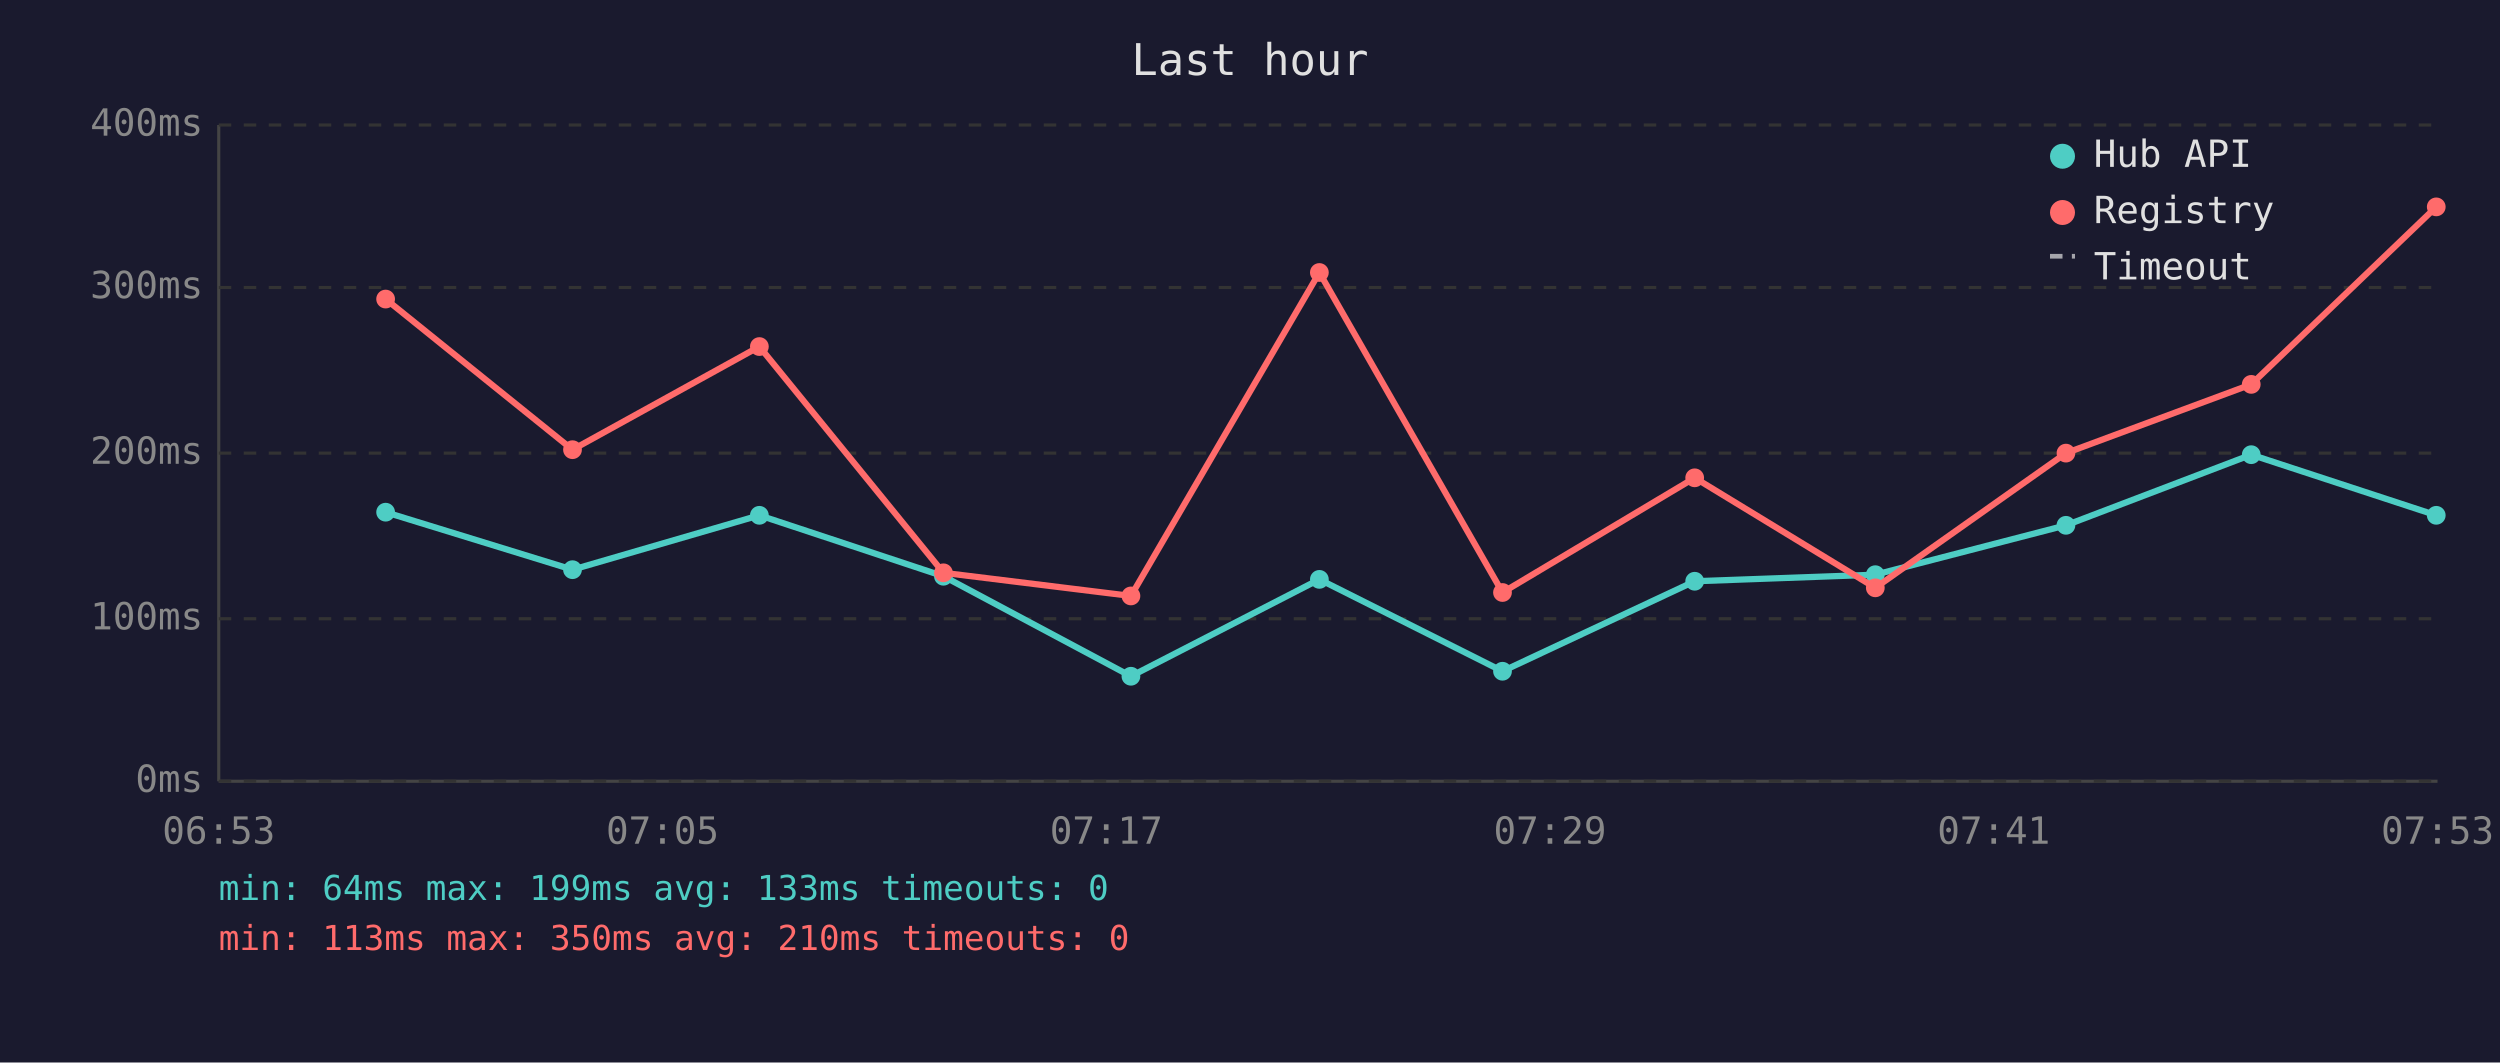
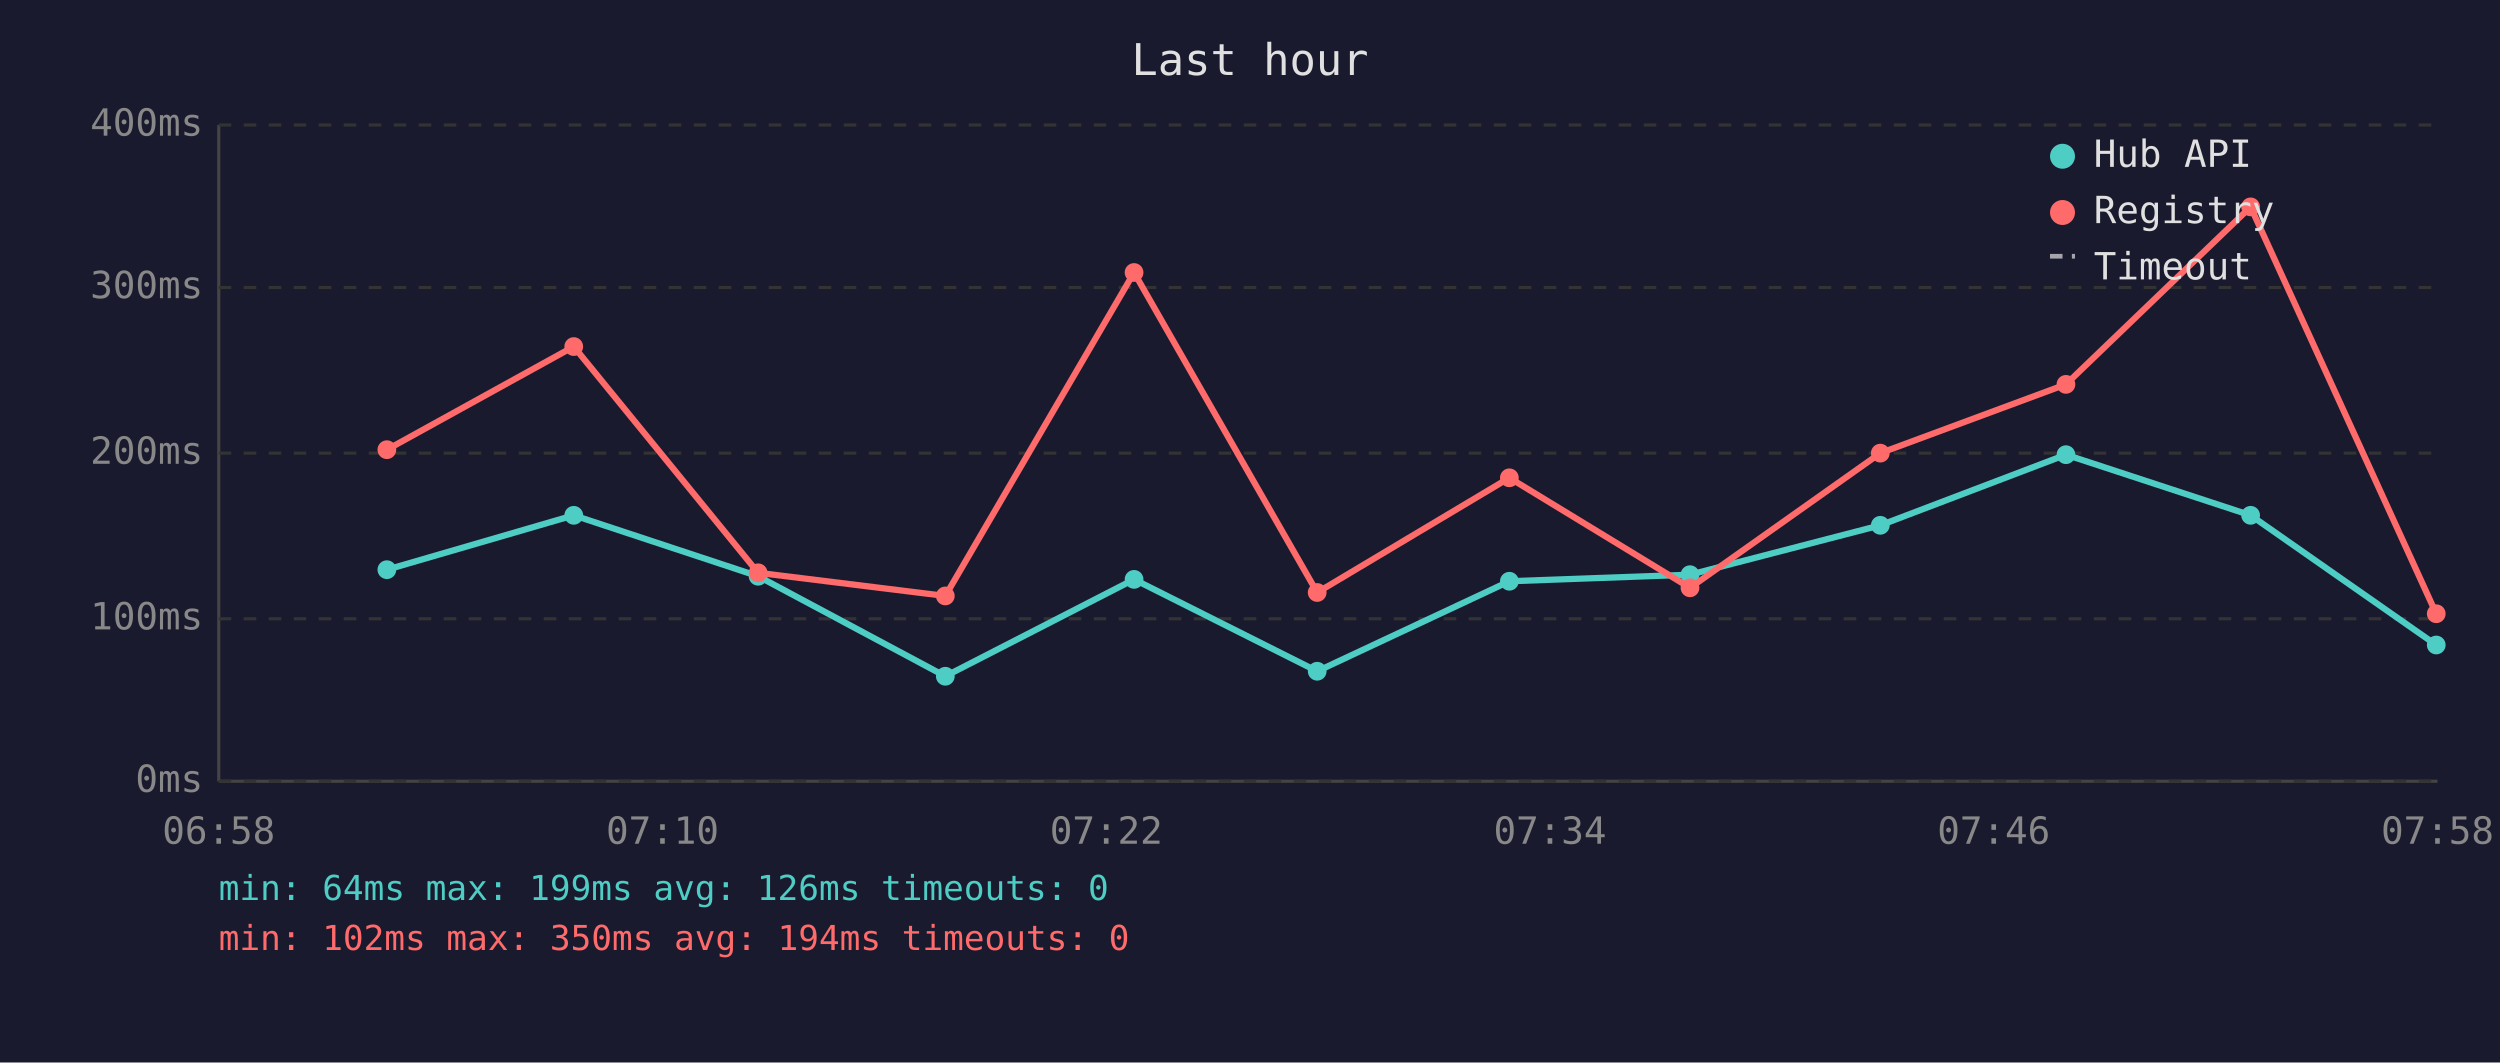
<svg xmlns="http://www.w3.org/2000/svg" viewBox="0 0 800 340" font-family="monospace" font-size="12">
  <rect width="800" height="340" fill="#1a1a2e" />
  <text x="400" y="24" fill="#e0e0e0" font-size="14" text-anchor="middle">Last hour</text>
  <line x1="70" y1="40" x2="70" y2="250" stroke="#444" stroke-width="1" />
  <line x1="70" y1="250" x2="780" y2="250" stroke="#444" stroke-width="1" />
  <line x1="70" y1="250" x2="780" y2="250" stroke="#333" stroke-width="1" stroke-dasharray="4" />
  <text x="65" y="250" fill="#888" text-anchor="end" dominant-baseline="middle">0ms</text>
  <line x1="70" y1="198" x2="780" y2="198" stroke="#333" stroke-width="1" stroke-dasharray="4" />
  <text x="65" y="198" fill="#888" text-anchor="end" dominant-baseline="middle">100ms</text>
  <line x1="70" y1="145" x2="780" y2="145" stroke="#333" stroke-width="1" stroke-dasharray="4" />
  <text x="65" y="145" fill="#888" text-anchor="end" dominant-baseline="middle">200ms</text>
  <line x1="70" y1="92" x2="780" y2="92" stroke="#333" stroke-width="1" stroke-dasharray="4" />
  <text x="65" y="92" fill="#888" text-anchor="end" dominant-baseline="middle">300ms</text>
  <line x1="70" y1="40" x2="780" y2="40" stroke="#333" stroke-width="1" stroke-dasharray="4" />
  <text x="65" y="40" fill="#888" text-anchor="end" dominant-baseline="middle">400ms</text>
-   <text x="70" y="270" fill="#888" text-anchor="middle">06:53</text>
-   <text x="212" y="270" fill="#888" text-anchor="middle">07:05</text>
-   <text x="354" y="270" fill="#888" text-anchor="middle">07:17</text>
-   <text x="496" y="270" fill="#888" text-anchor="middle">07:29</text>
-   <text x="638" y="270" fill="#888" text-anchor="middle">07:41</text>
-   <text x="780" y="270" fill="#888" text-anchor="middle">07:53</text>
-   <polyline points="123.4,163.9 183.2,182.3 243.0,164.9 301.9,184.4 361.9,216.4 422.2,185.4 480.8,214.8 542.3,186.0 600.1,183.9 661.1,168.1 720.4,145.5 779.6,164.9" fill="none" stroke="#4ecdc4" stroke-width="2" opacity="1" />
-   <circle cx="123.4" cy="163.9" r="3" fill="#4ecdc4" />
-   <circle cx="183.2" cy="182.3" r="3" fill="#4ecdc4" />
-   <circle cx="243.0" cy="164.9" r="3" fill="#4ecdc4" />
-   <circle cx="301.9" cy="184.4" r="3" fill="#4ecdc4" />
-   <circle cx="361.9" cy="216.4" r="3" fill="#4ecdc4" />
-   <circle cx="422.2" cy="185.4" r="3" fill="#4ecdc4" />
-   <circle cx="480.8" cy="214.8" r="3" fill="#4ecdc4" />
-   <circle cx="542.3" cy="186.0" r="3" fill="#4ecdc4" />
-   <circle cx="600.1" cy="183.9" r="3" fill="#4ecdc4" />
-   <circle cx="661.1" cy="168.1" r="3" fill="#4ecdc4" />
-   <circle cx="720.4" cy="145.5" r="3" fill="#4ecdc4" />
-   <circle cx="779.6" cy="164.9" r="3" fill="#4ecdc4" />
-   <polyline points="123.4,95.7 183.2,143.9 243.0,110.9 301.9,183.3 361.9,190.7 422.2,87.2 480.8,189.6 542.3,152.9 600.1,188.1 661.1,145.0 720.4,123.0 779.6,66.2" fill="none" stroke="#ff6b6b" stroke-width="2" opacity="1" />
-   <circle cx="123.4" cy="95.7" r="3" fill="#ff6b6b" />
-   <circle cx="183.2" cy="143.9" r="3" fill="#ff6b6b" />
-   <circle cx="243.0" cy="110.9" r="3" fill="#ff6b6b" />
-   <circle cx="301.9" cy="183.3" r="3" fill="#ff6b6b" />
-   <circle cx="361.9" cy="190.7" r="3" fill="#ff6b6b" />
-   <circle cx="422.2" cy="87.2" r="3" fill="#ff6b6b" />
-   <circle cx="480.8" cy="189.6" r="3" fill="#ff6b6b" />
-   <circle cx="542.3" cy="152.9" r="3" fill="#ff6b6b" />
-   <circle cx="600.1" cy="188.1" r="3" fill="#ff6b6b" />
-   <circle cx="661.1" cy="145.0" r="3" fill="#ff6b6b" />
-   <circle cx="720.4" cy="123.0" r="3" fill="#ff6b6b" />
-   <circle cx="779.6" cy="66.2" r="3" fill="#ff6b6b" />
+   <text x="70" y="270" fill="#888" text-anchor="middle">06:58</text>
+   <text x="212" y="270" fill="#888" text-anchor="middle">07:10</text>
+   <text x="354" y="270" fill="#888" text-anchor="middle">07:22</text>
+   <text x="496" y="270" fill="#888" text-anchor="middle">07:34</text>
+   <text x="638" y="270" fill="#888" text-anchor="middle">07:46</text>
+   <text x="780" y="270" fill="#888" text-anchor="middle">07:58</text>
+   <polyline points="123.8,182.3 183.6,164.9 242.6,184.4 302.5,216.4 362.9,185.4 421.5,214.8 483.0,186.0 540.8,183.9 601.7,168.1 661.1,145.5 720.2,164.9 779.6,206.4" fill="none" stroke="#4ecdc4" stroke-width="2" opacity="1" />
+   <circle cx="123.8" cy="182.3" r="3" fill="#4ecdc4" />
+   <circle cx="183.6" cy="164.9" r="3" fill="#4ecdc4" />
+   <circle cx="242.6" cy="184.4" r="3" fill="#4ecdc4" />
+   <circle cx="302.5" cy="216.4" r="3" fill="#4ecdc4" />
+   <circle cx="362.9" cy="185.4" r="3" fill="#4ecdc4" />
+   <circle cx="421.5" cy="214.8" r="3" fill="#4ecdc4" />
+   <circle cx="483.0" cy="186.0" r="3" fill="#4ecdc4" />
+   <circle cx="540.8" cy="183.9" r="3" fill="#4ecdc4" />
+   <circle cx="601.7" cy="168.1" r="3" fill="#4ecdc4" />
+   <circle cx="661.1" cy="145.5" r="3" fill="#4ecdc4" />
+   <circle cx="720.2" cy="164.9" r="3" fill="#4ecdc4" />
+   <circle cx="779.6" cy="206.4" r="3" fill="#4ecdc4" />
+   <polyline points="123.8,143.9 183.6,110.9 242.6,183.3 302.5,190.7 362.9,87.2 421.5,189.6 483.0,152.9 540.8,188.1 601.7,145.0 661.1,123.0 720.2,66.2 779.6,196.4" fill="none" stroke="#ff6b6b" stroke-width="2" opacity="1" />
+   <circle cx="123.8" cy="143.9" r="3" fill="#ff6b6b" />
+   <circle cx="183.6" cy="110.9" r="3" fill="#ff6b6b" />
+   <circle cx="242.6" cy="183.3" r="3" fill="#ff6b6b" />
+   <circle cx="302.5" cy="190.7" r="3" fill="#ff6b6b" />
+   <circle cx="362.9" cy="87.2" r="3" fill="#ff6b6b" />
+   <circle cx="421.5" cy="189.6" r="3" fill="#ff6b6b" />
+   <circle cx="483.0" cy="152.9" r="3" fill="#ff6b6b" />
+   <circle cx="540.8" cy="188.1" r="3" fill="#ff6b6b" />
+   <circle cx="601.7" cy="145.0" r="3" fill="#ff6b6b" />
+   <circle cx="661.1" cy="123.0" r="3" fill="#ff6b6b" />
+   <circle cx="720.2" cy="66.2" r="3" fill="#ff6b6b" />
+   <circle cx="779.6" cy="196.4" r="3" fill="#ff6b6b" />
  <circle cx="660" cy="50" r="4" fill="#4ecdc4" />
  <text x="670" y="50" fill="#e0e0e0" dominant-baseline="middle">Hub API</text>
  <circle cx="660" cy="68" r="4" fill="#ff6b6b" />
  <text x="670" y="68" fill="#e0e0e0" dominant-baseline="middle">Registry</text>
  <line x1="656" y1="82" x2="664" y2="82" stroke="#e0e0e0" stroke-width="1.5" stroke-dasharray="4,3" opacity="0.7" />
  <text x="670" y="86" fill="#e0e0e0" dominant-baseline="middle">Timeout</text>
-   <text x="70" y="288" fill="#4ecdc4" font-size="11">min: 64ms  max: 199ms  avg: 133ms  timeouts: 0</text>
-   <text x="70" y="304" fill="#ff6b6b" font-size="11">min: 113ms  max: 350ms  avg: 210ms  timeouts: 0</text>
+   <text x="70" y="288" fill="#4ecdc4" font-size="11">min: 64ms  max: 199ms  avg: 126ms  timeouts: 0</text>
+   <text x="70" y="304" fill="#ff6b6b" font-size="11">min: 102ms  max: 350ms  avg: 194ms  timeouts: 0</text>
</svg>
